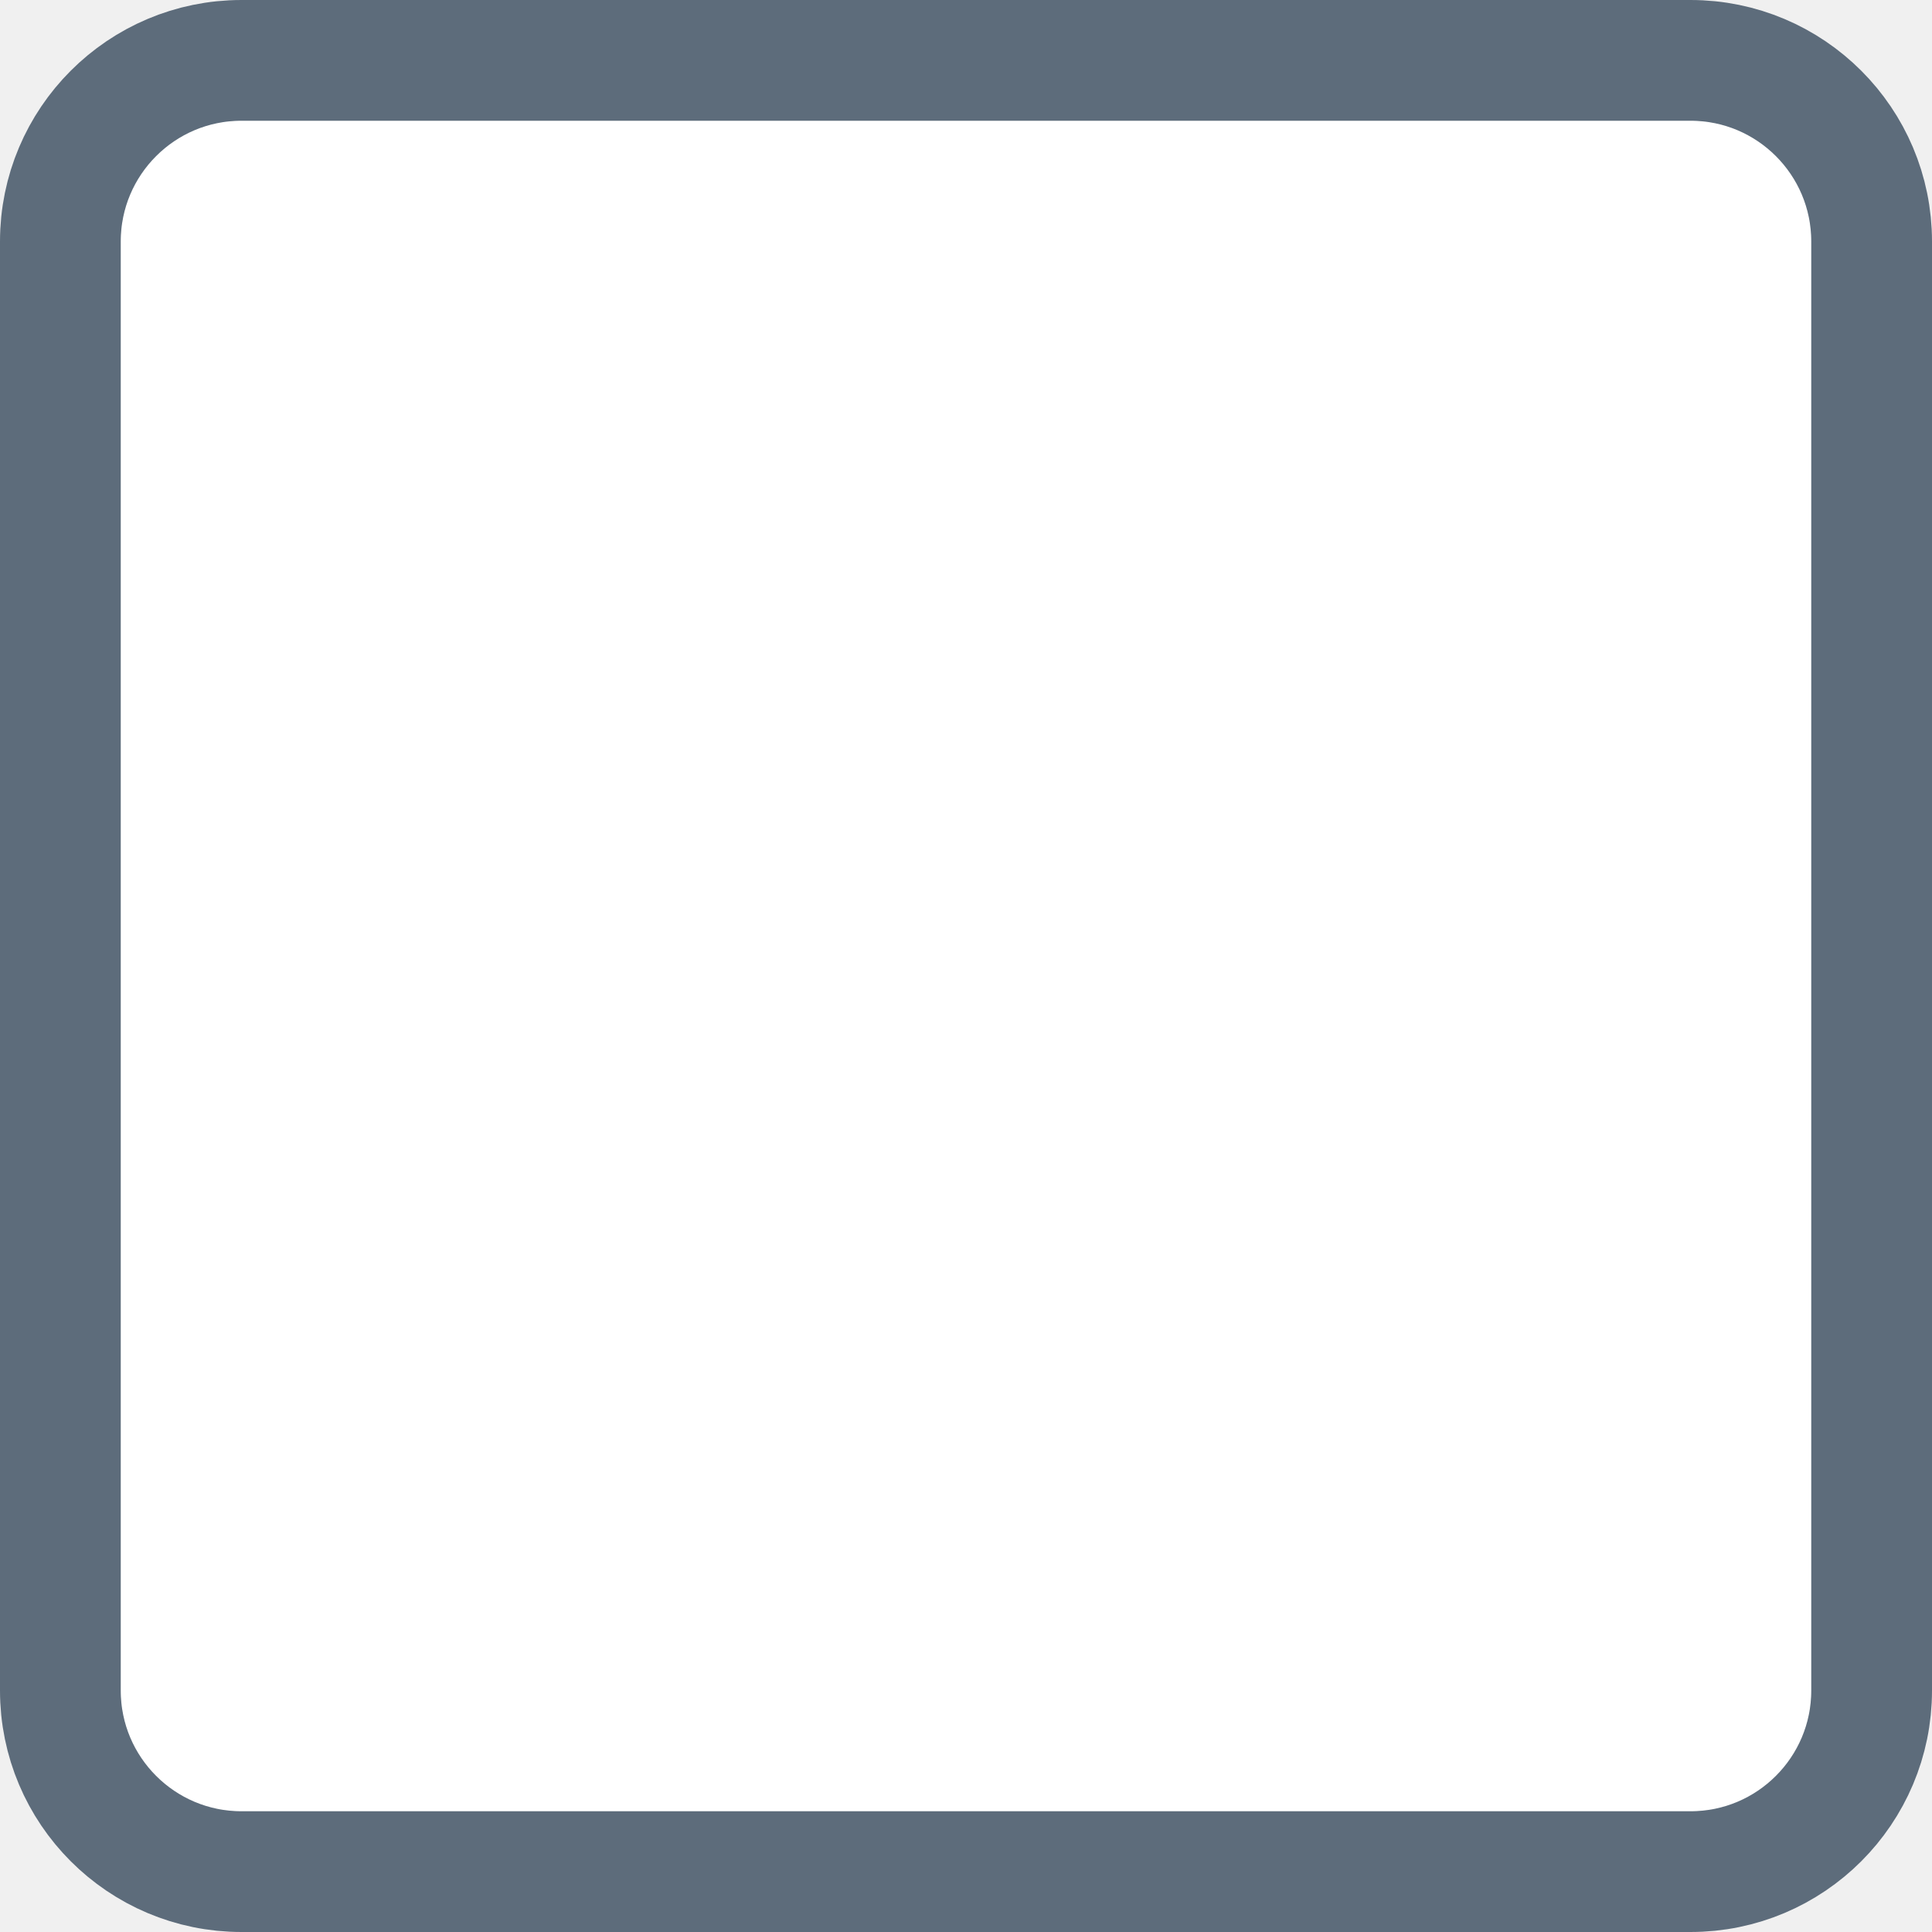
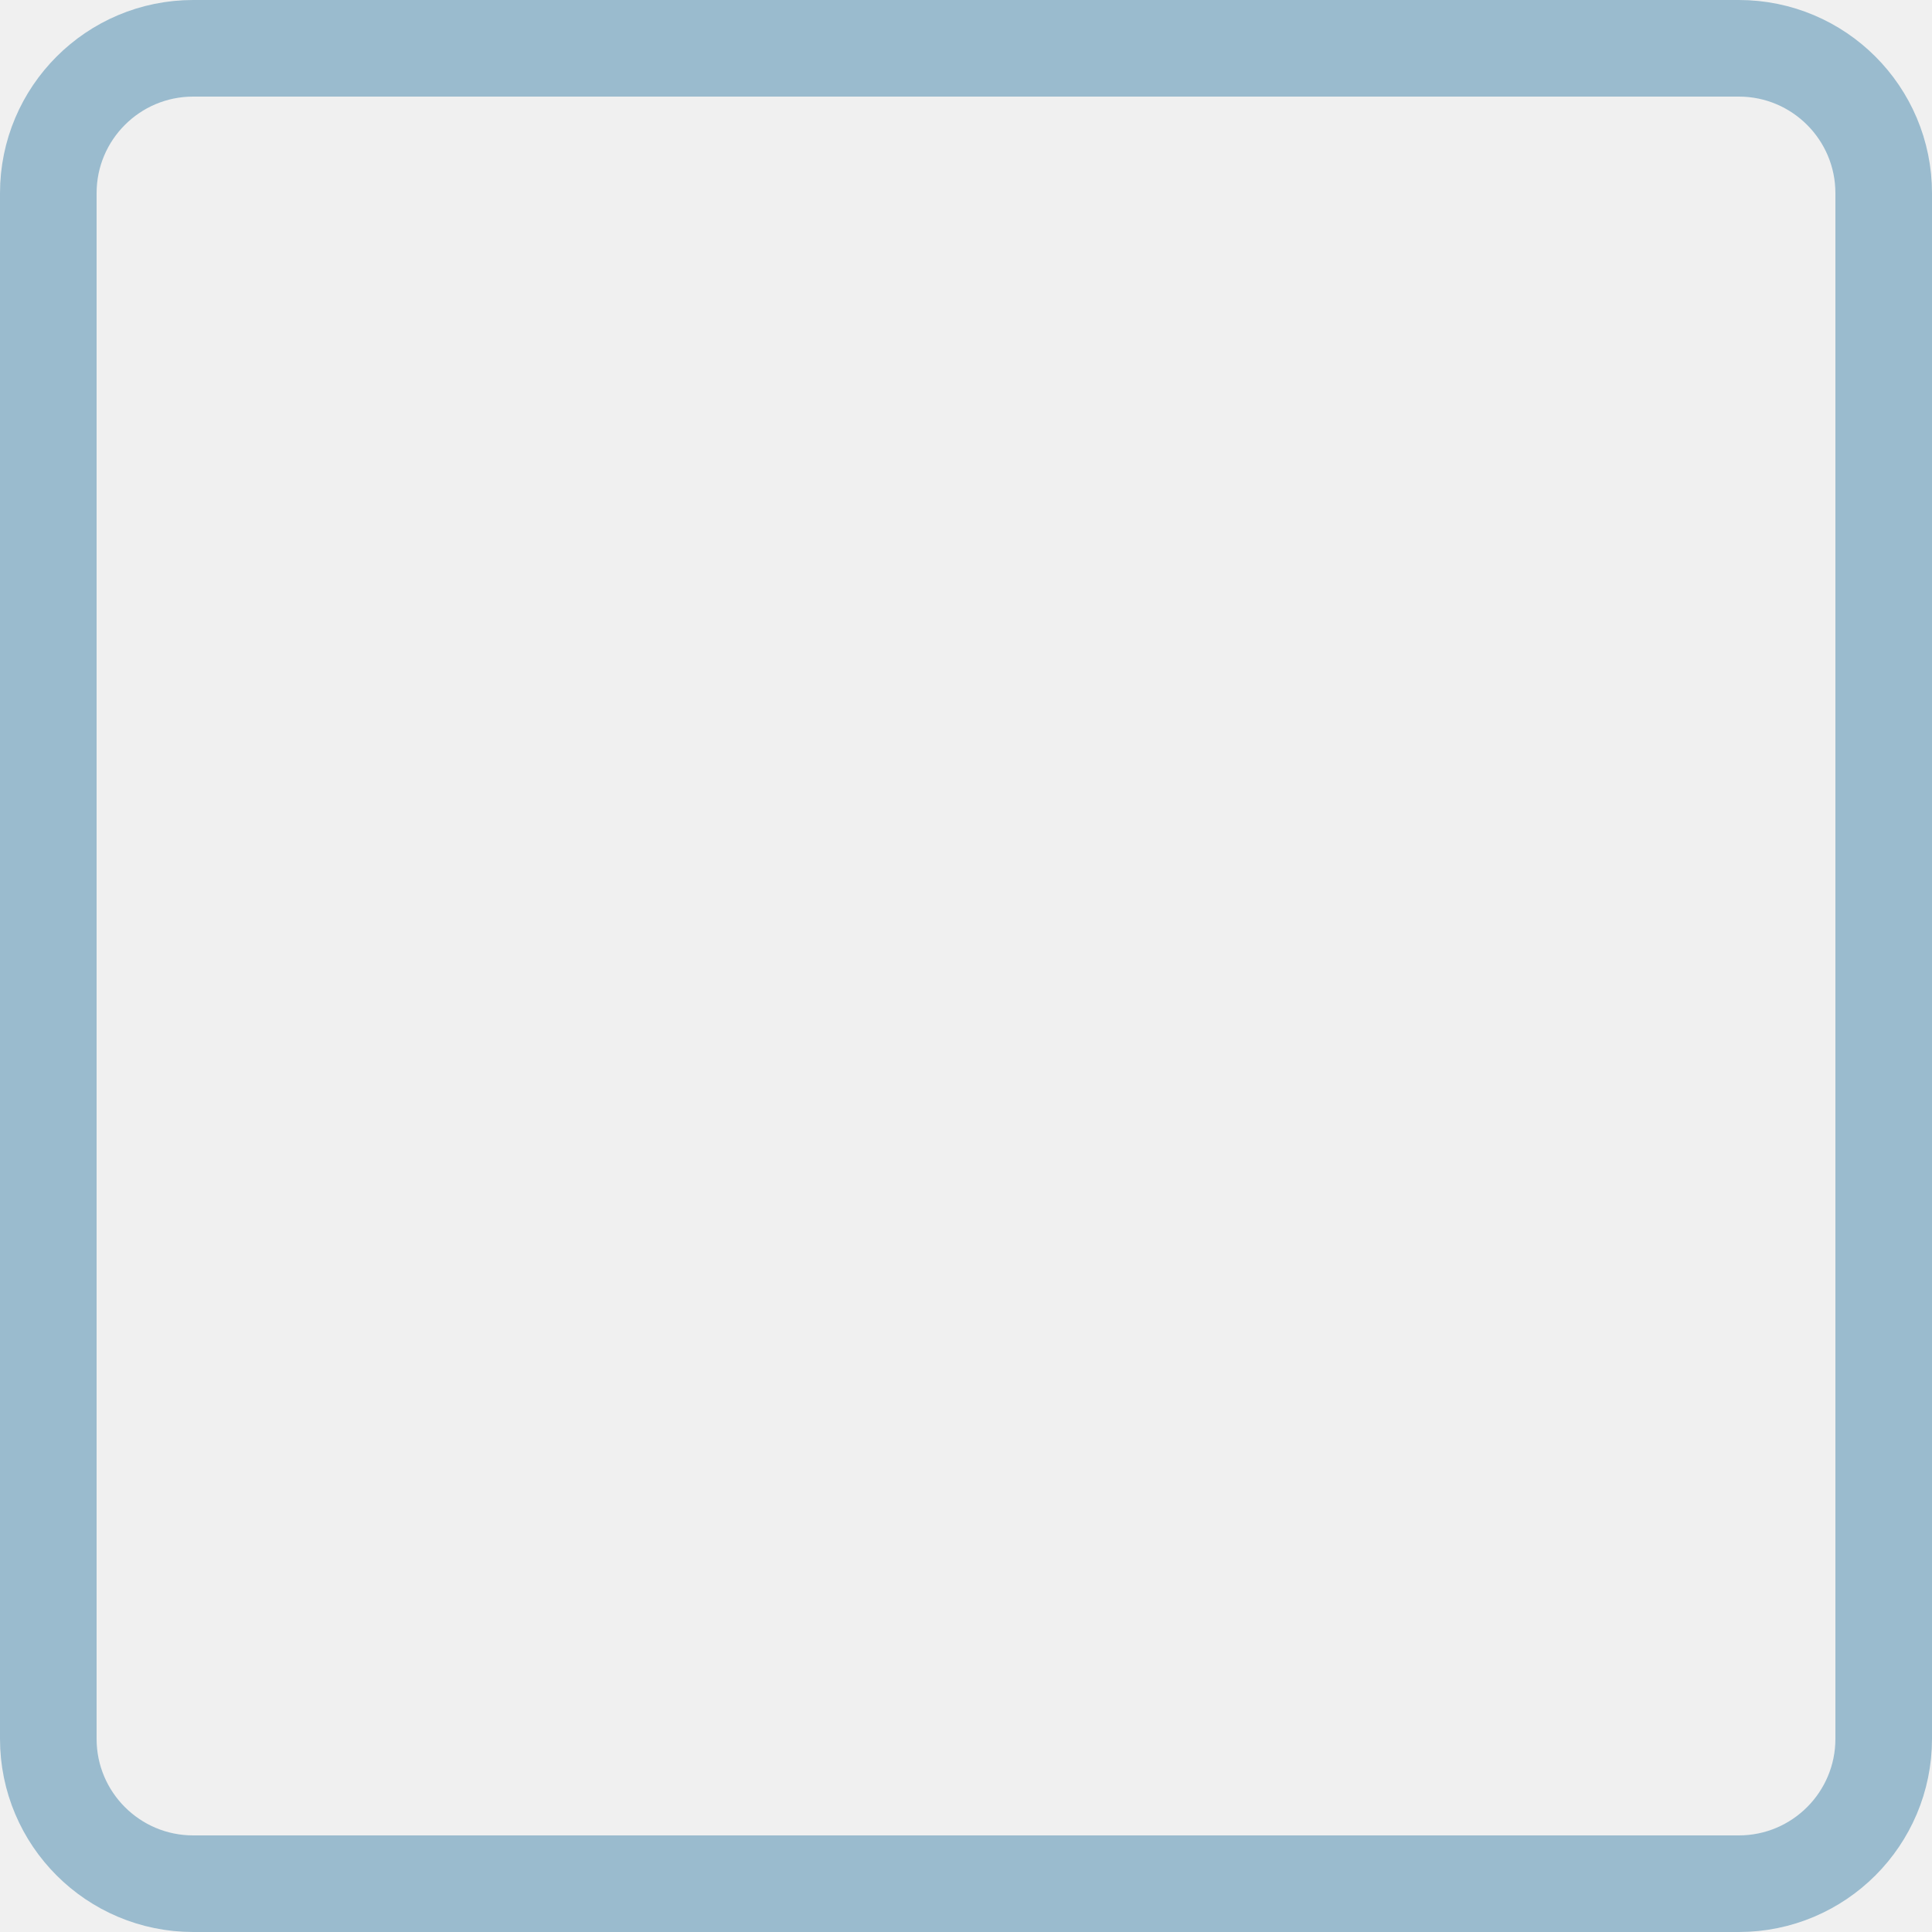
- <svg xmlns="http://www.w3.org/2000/svg" width="16" height="16" viewBox="0 0 16 16" fill="none">
-   <rect x="0.5" y="0.5" width="15" height="15" rx="1.5" fill="white" stroke="#5D6C7B" />
+ <svg xmlns="http://www.w3.org/2000/svg" width="20" height="20" viewBox="0 0 20 20" fill="none">
+   <rect x="0.5" y="0.5" width="19" height="19" rx="1.5" stroke="#9ABBCE" />
</svg>
